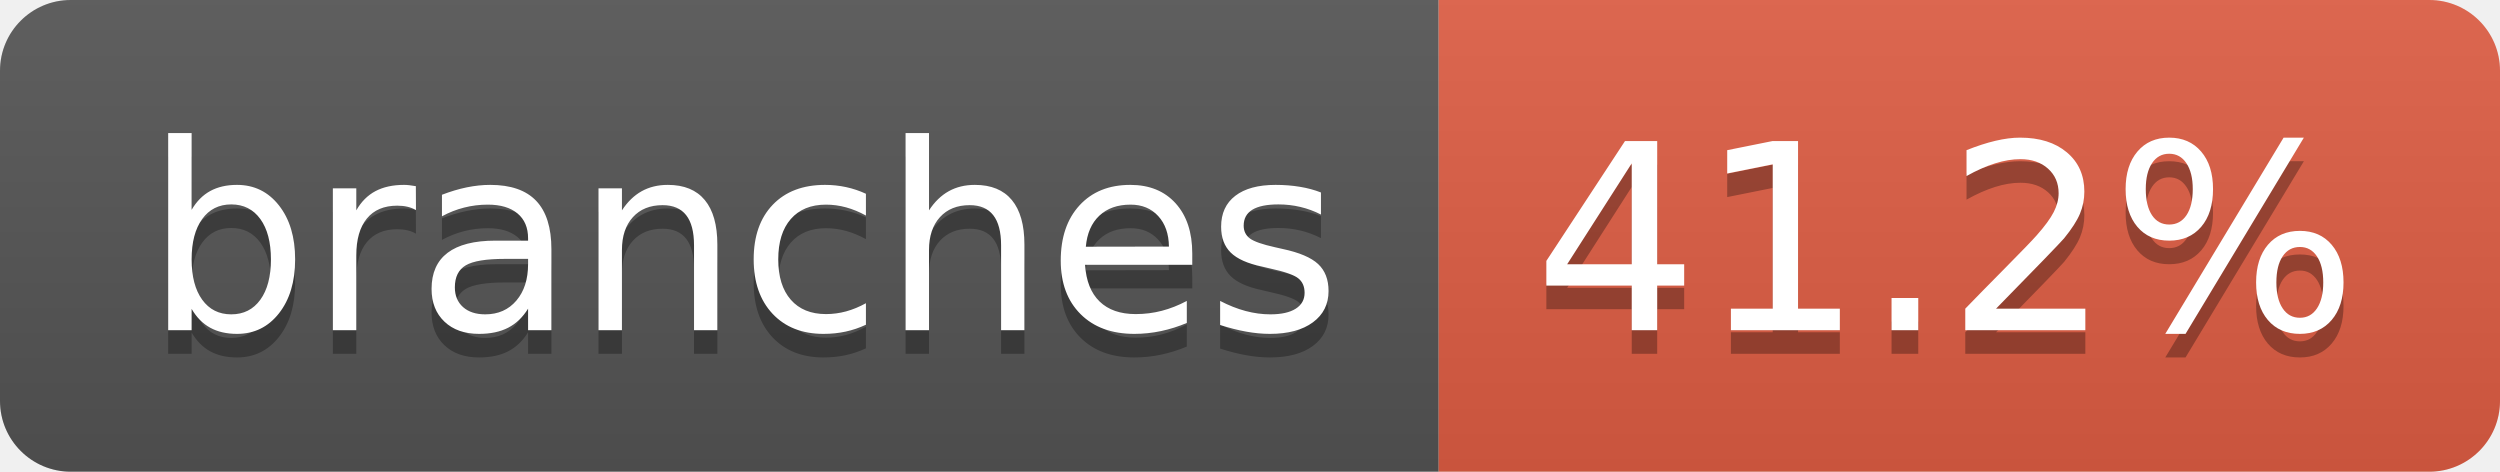
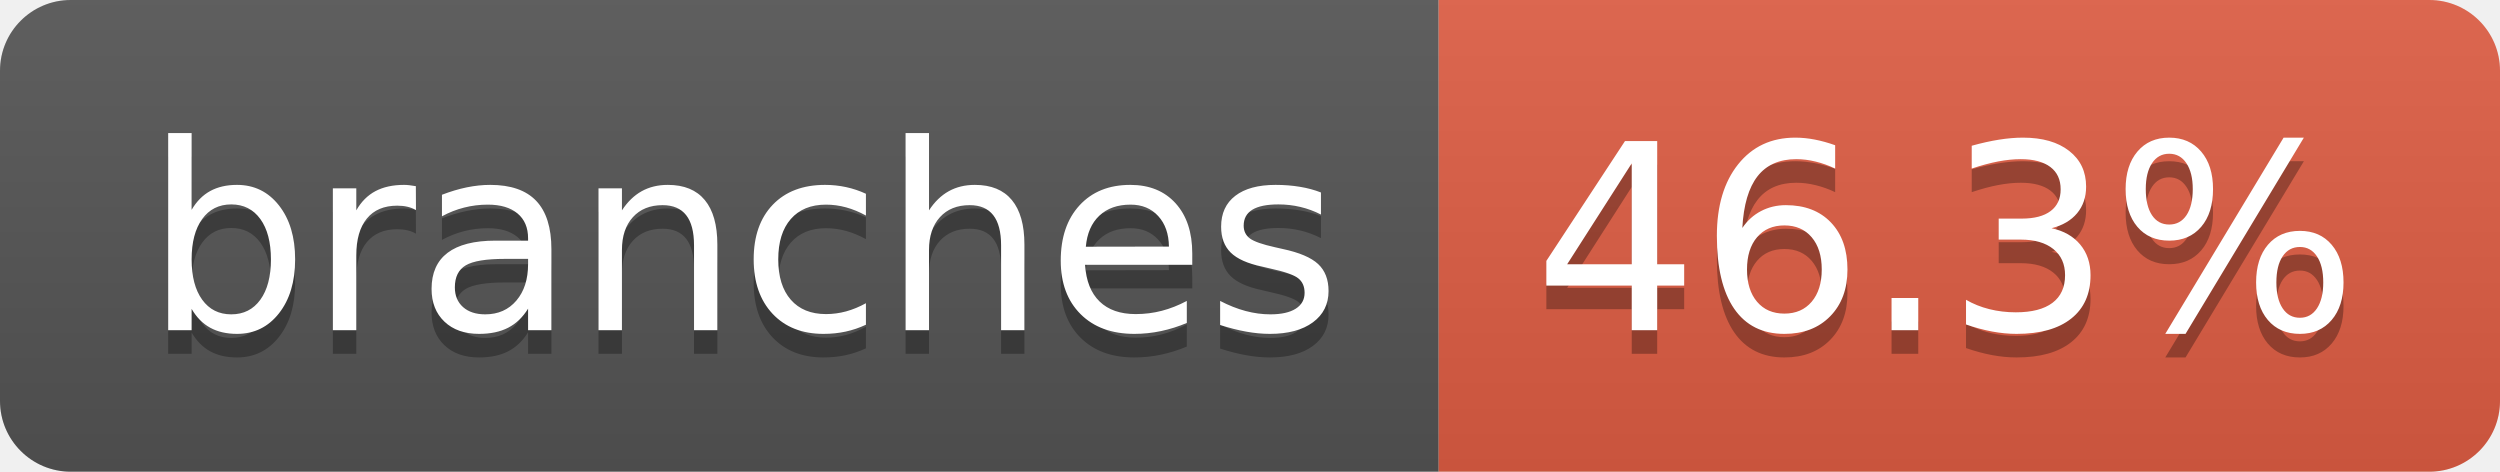
- <svg xmlns="http://www.w3.org/2000/svg" width="106" height="20" role="img" aria-label="branches: 41.2%">
+ <svg xmlns="http://www.w3.org/2000/svg" width="106" height="20" role="img" aria-label="branches: 46.3%">
  <linearGradient id="s" x2="0" y2="100%">
    <stop offset="0" stop-color="#bbb" stop-opacity=".1" />
    <stop offset="1" stop-opacity=".1" />
  </linearGradient>
  <clipPath id="r">
    <rect width="106" height="20" rx="3" fill="#fff" />
  </clipPath>
  <g clip-path="url(#r)">
    <rect width="61" height="20" fill="#555" />
    <rect x="61" width="45" height="20" fill="#e05d44" />
    <rect width="106" height="20" fill="url(#s)" />
  </g>
  <g fill="#fff" text-anchor="middle" font-family="Verdana,Geneva,DejaVu Sans,sans-serif" text-rendering="geometricPrecision" font-size="110">
    <text aria-hidden="true" x="315" y="150" fill="#010101" fill-opacity=".3" transform="scale(.1)" textLength="507">branches</text>
    <text x="315" y="140" transform="scale(.1)" fill="#fff" textLength="507">branches</text>
-     <text aria-hidden="true" x="825" y="150" fill="#010101" fill-opacity=".3" transform="scale(.1)" textLength="350">41.2%</text>
-     <text x="825" y="140" transform="scale(.1)" fill="#fff" textLength="350">41.2%</text>
+     <text aria-hidden="true" x="825" y="150" fill="#010101" fill-opacity=".3" transform="scale(.1)" textLength="350">46.3%</text>
+     <text x="825" y="140" transform="scale(.1)" fill="#fff" textLength="350">46.3%</text>
  </g>
</svg>
